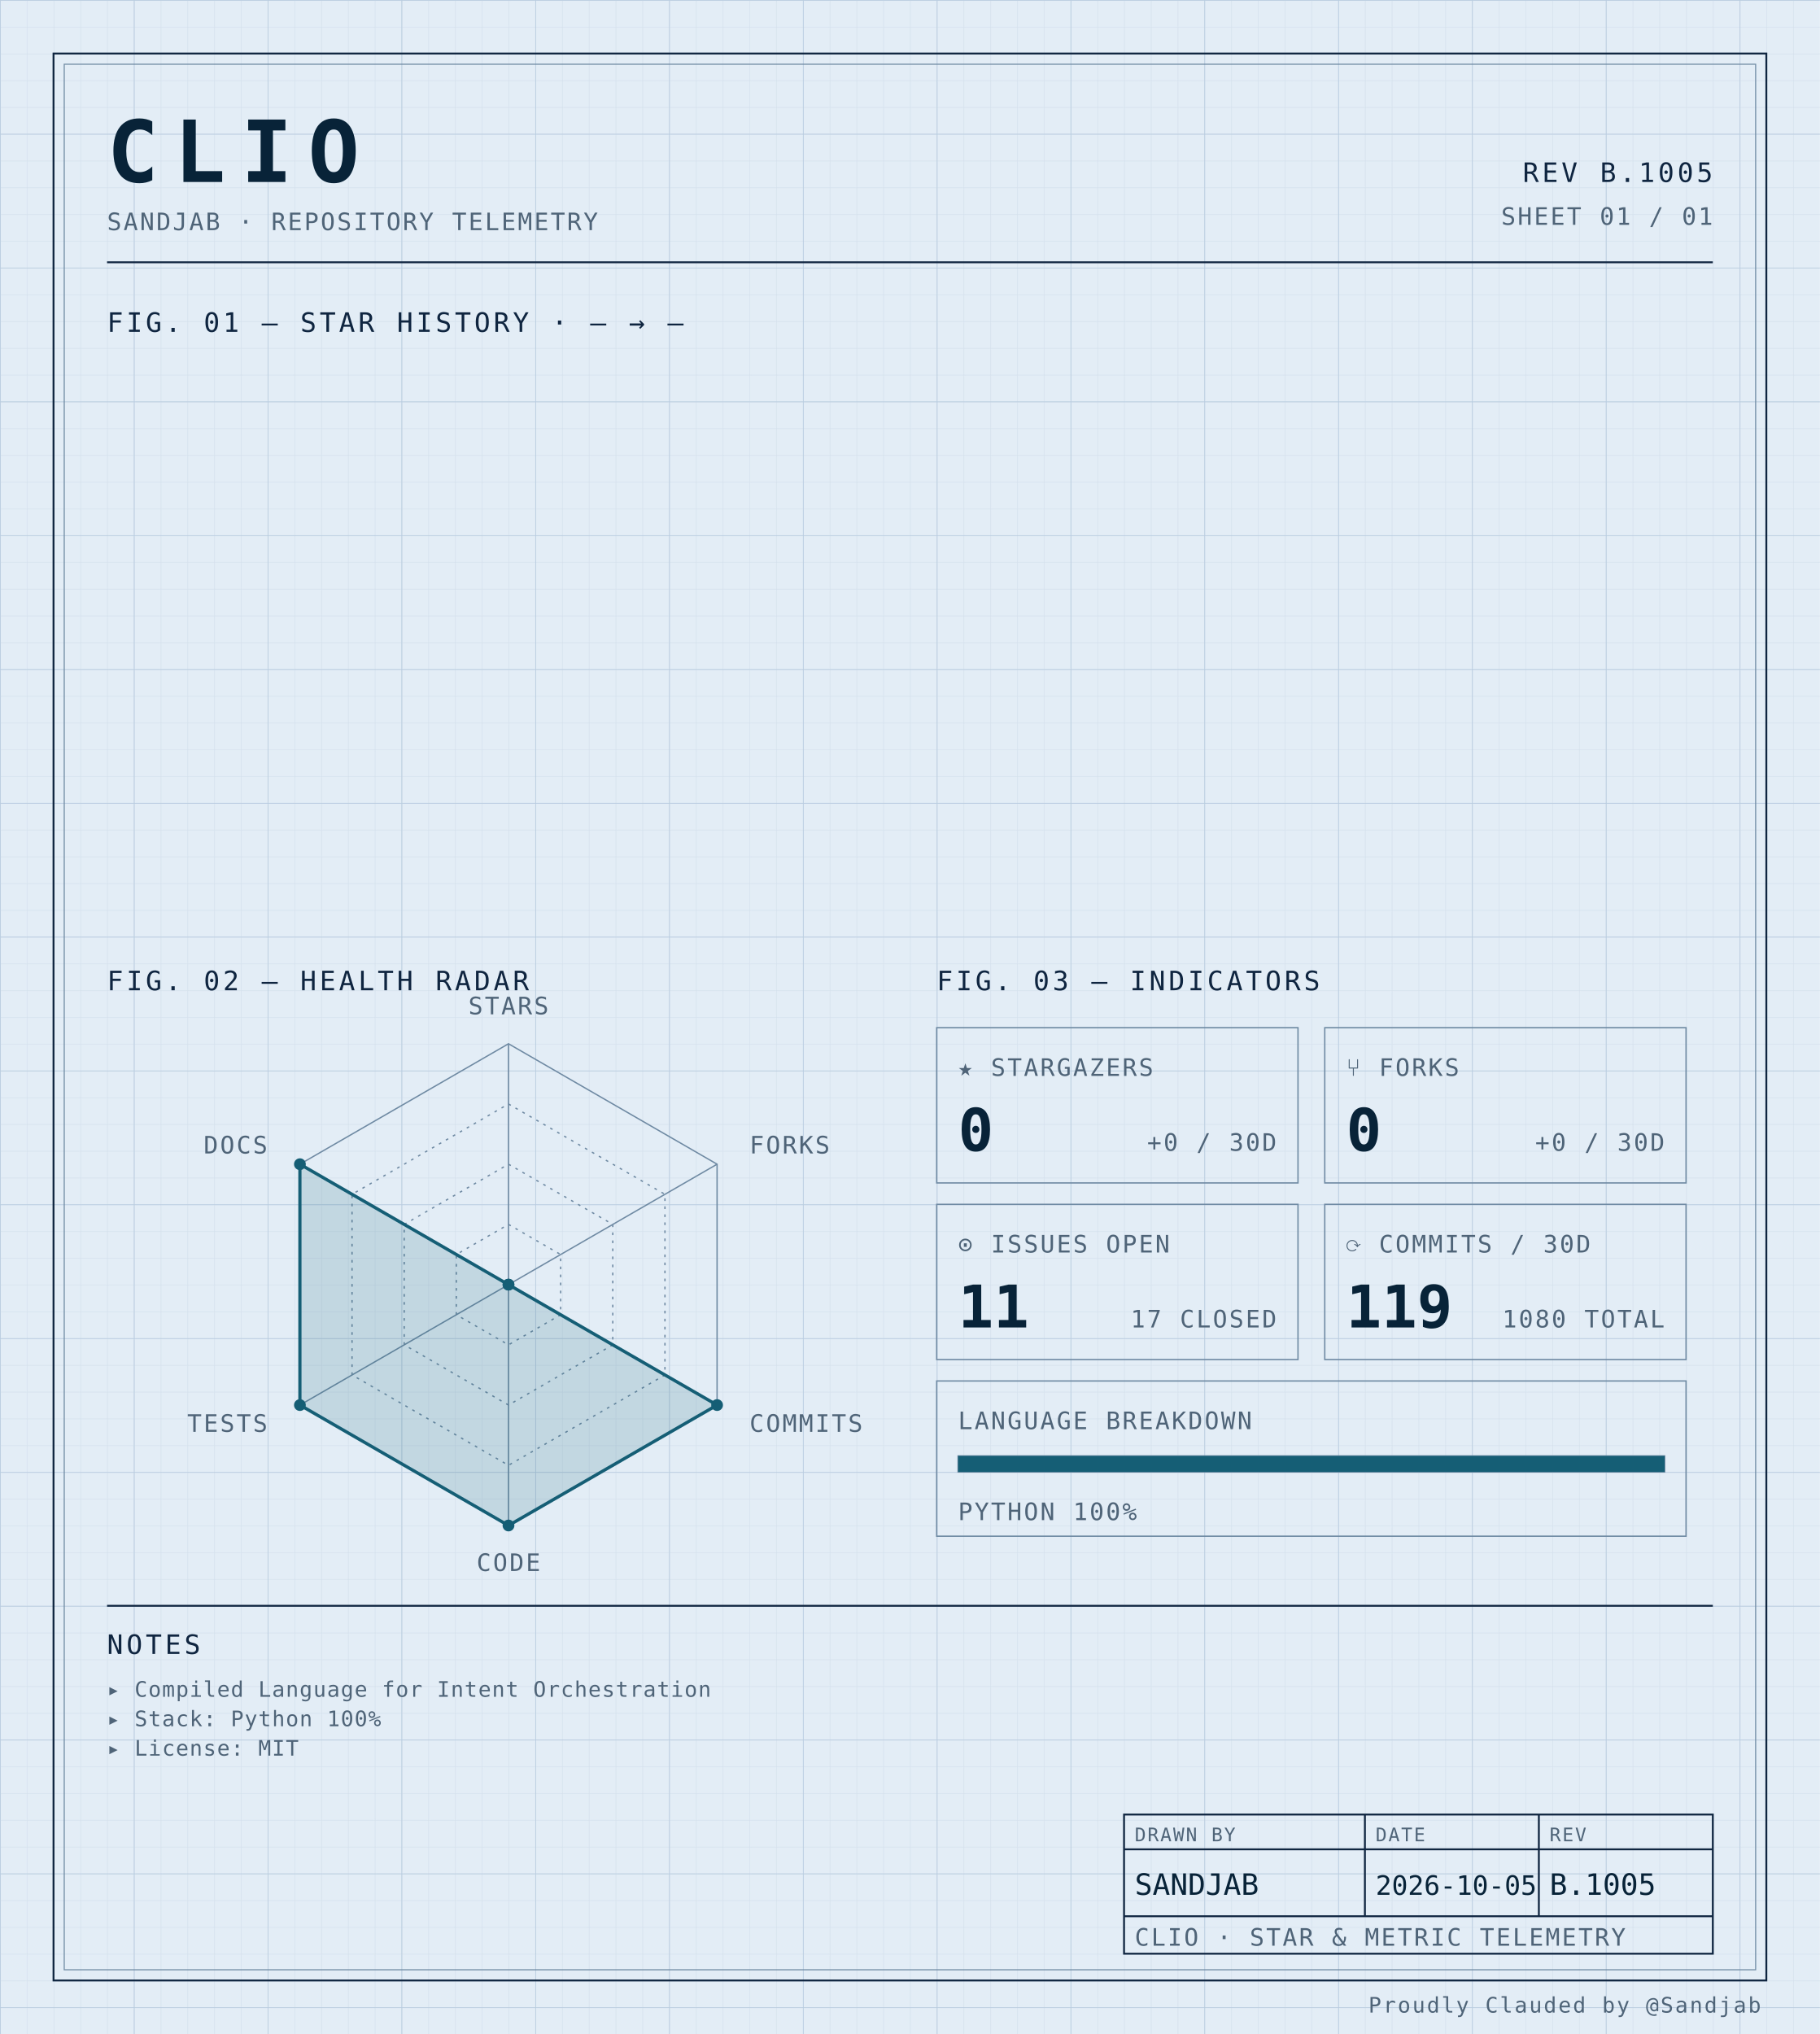
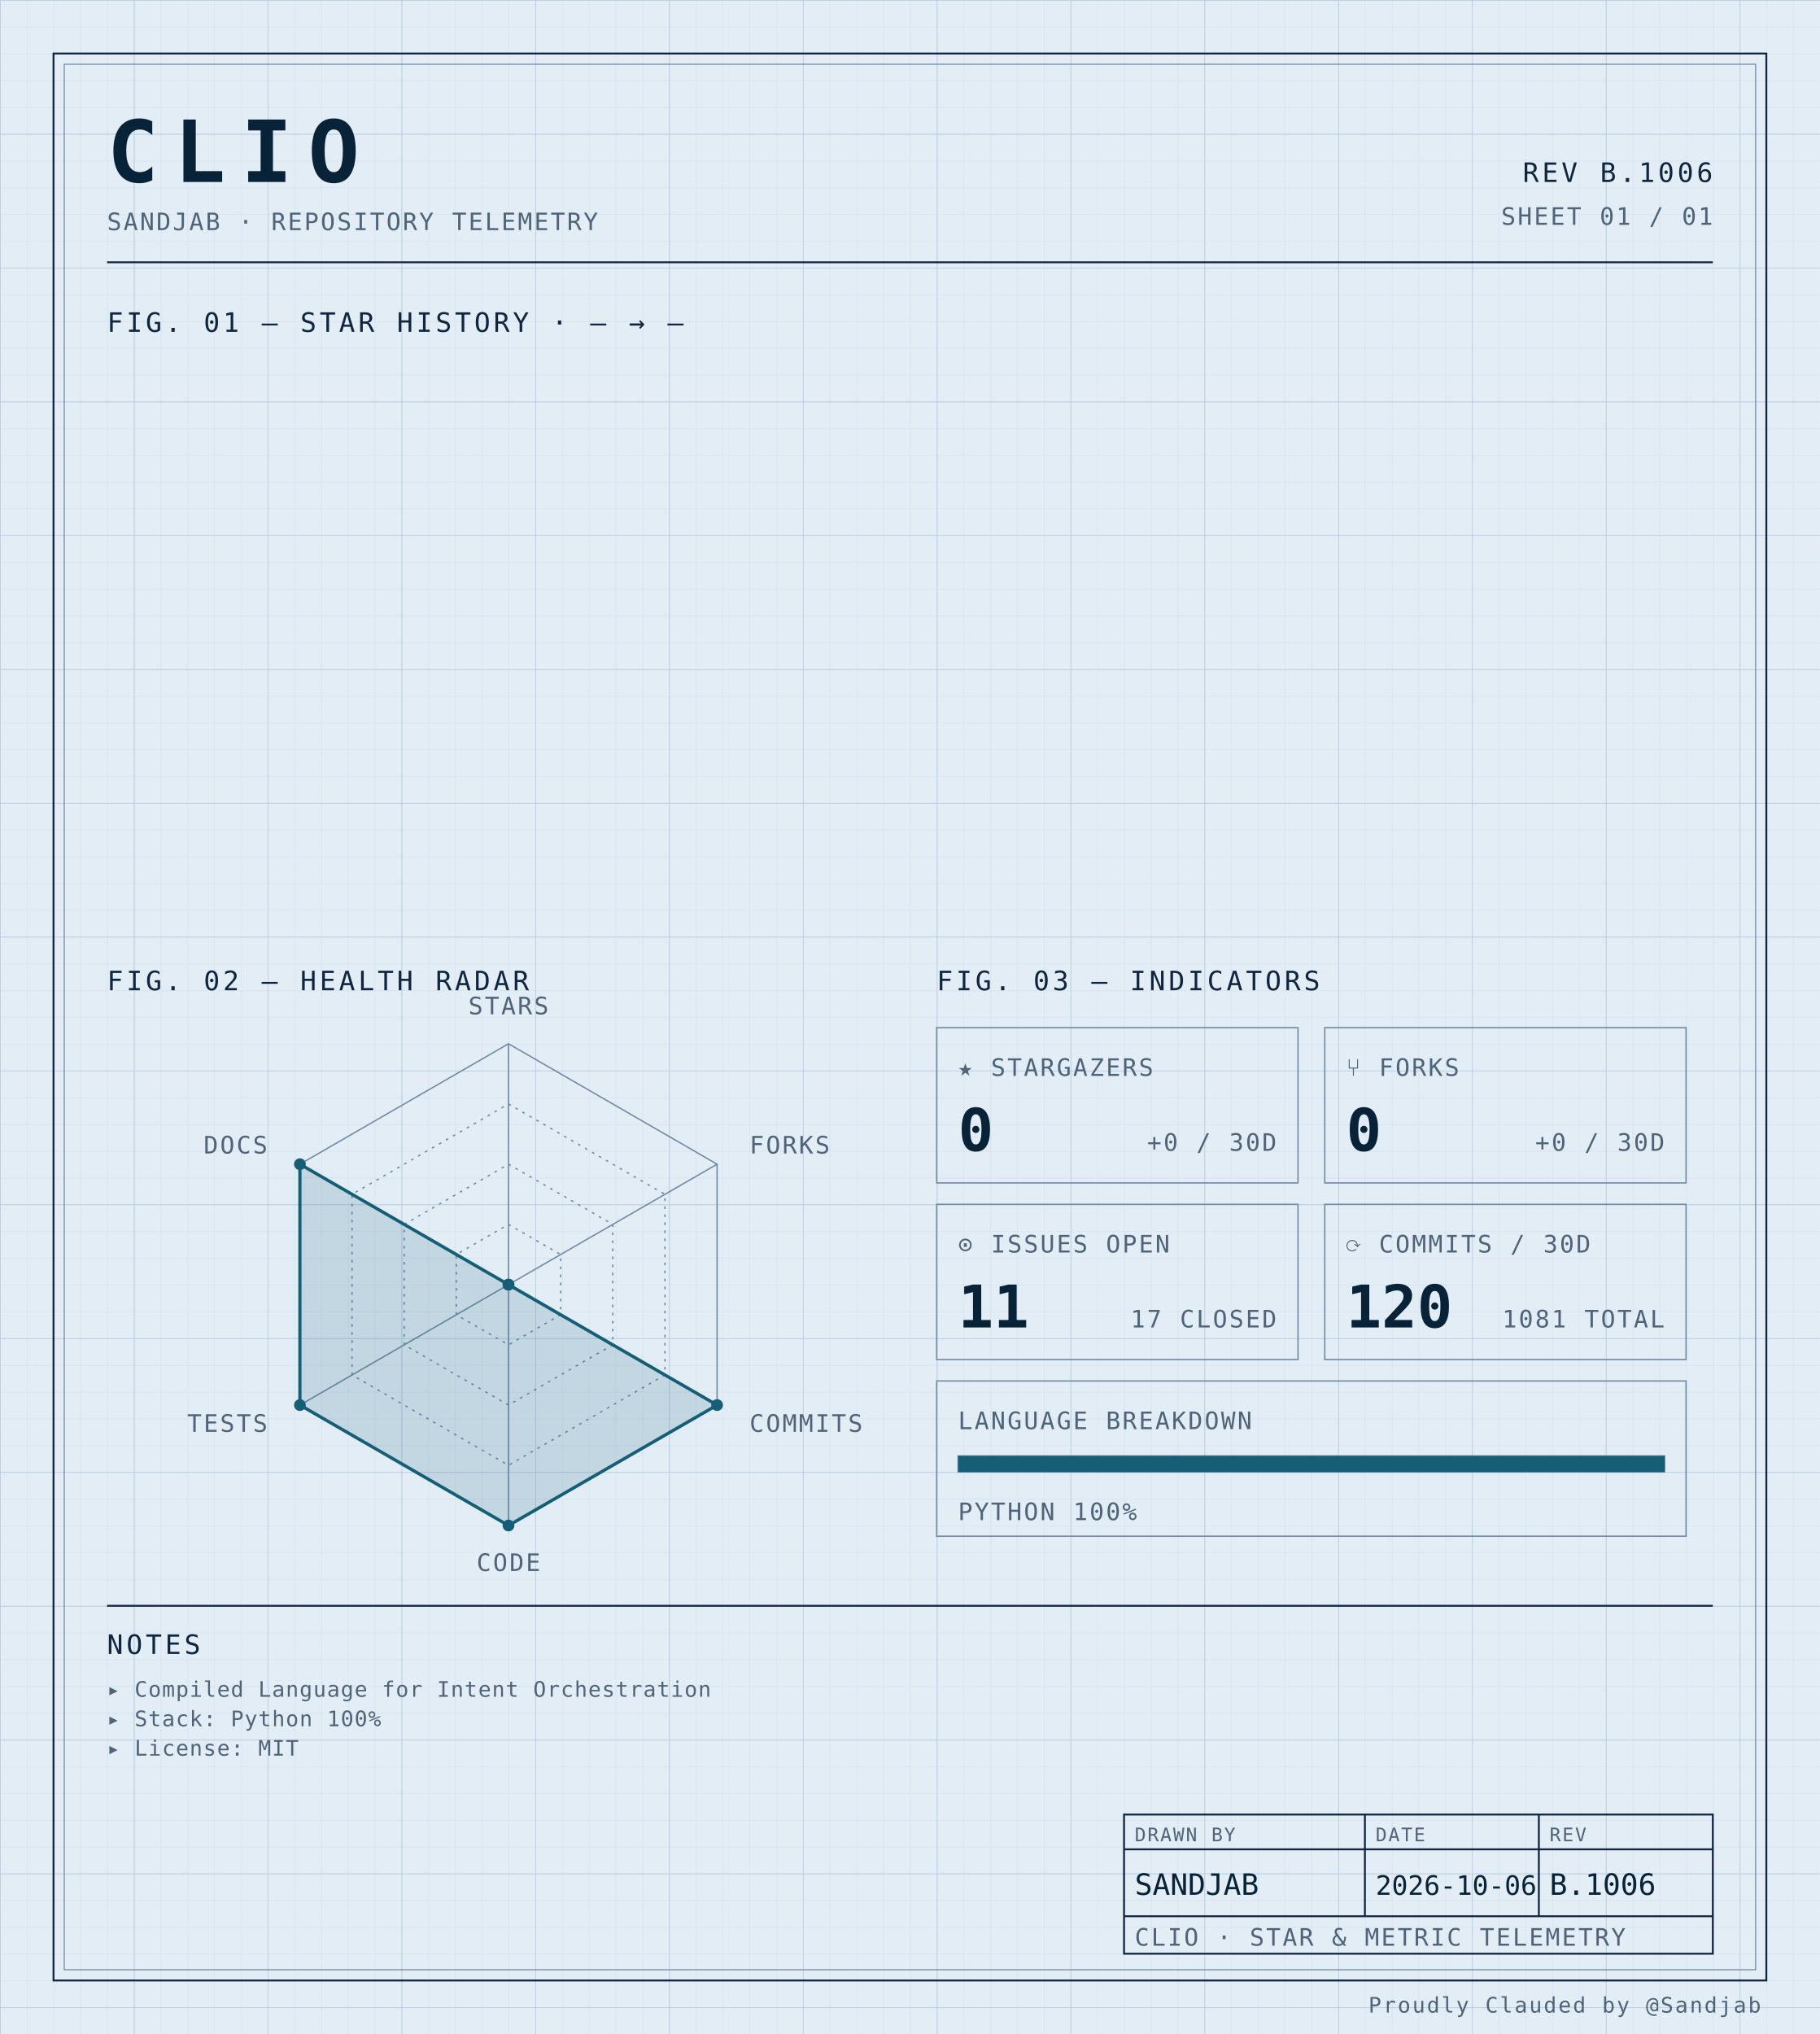
<svg xmlns="http://www.w3.org/2000/svg" width="100%" viewBox="0 0 680 760" role="img">
  <defs>
    <pattern id="grid-fine" width="10" height="10" patternUnits="userSpaceOnUse">
      <path d="M10 0H0V10" fill="none" stroke="#d4e0ec" stroke-width="0.4" />
    </pattern>
    <pattern id="grid-major" width="50" height="50" patternUnits="userSpaceOnUse">
      <path d="M50 0H0V50" fill="none" stroke="#b8cce0" stroke-width="0.5" />
    </pattern>
  </defs>
  <rect x="0" y="0" width="680" height="760" fill="#e3edf6" />
  <rect x="0" y="0" width="680" height="760" fill="url(#grid-fine)" />
  <rect x="0" y="0" width="680" height="760" fill="url(#grid-major)" />
  <rect x="20" y="20" width="640" height="720" fill="none" stroke="#0f2540" stroke-width="0.7" />
  <rect x="24" y="24" width="632" height="712" fill="none" stroke="#6f8aa3" stroke-width="0.4" />
  <text x="40" y="68" font-family="ui-monospace, 'SF Mono', 'JetBrains Mono', 'Cascadia Code', Consolas, monospace" font-size="32" font-weight="700" fill="#082338" text-anchor="start" letter-spacing="0.18em">CLIO</text>
  <text x="40" y="86" font-family="ui-monospace, 'SF Mono', 'JetBrains Mono', 'Cascadia Code', Consolas, monospace" font-size="9" font-weight="400" fill="#4f6478" text-anchor="start" letter-spacing="0.08em">SANDJAB · REPOSITORY TELEMETRY</text>
-   <text x="640" y="68" font-family="ui-monospace, 'SF Mono', 'JetBrains Mono', 'Cascadia Code', Consolas, monospace" font-size="10" font-weight="400" fill="#0f2540" text-anchor="end" letter-spacing="0.12em">REV B.1005</text>
+   <text x="640" y="68" font-family="ui-monospace, 'SF Mono', 'JetBrains Mono', 'Cascadia Code', Consolas, monospace" font-size="10" font-weight="400" fill="#0f2540" text-anchor="end" letter-spacing="0.12em">REV B.1006</text>
  <text x="640" y="84" font-family="ui-monospace, 'SF Mono', 'JetBrains Mono', 'Cascadia Code', Consolas, monospace" font-size="9" font-weight="400" fill="#4f6478" text-anchor="end" letter-spacing="0.08em">SHEET 01 / 01</text>
  <line x1="40" y1="98" x2="640" y2="98" stroke="#0f2540" stroke-width="0.7" />
  <text x="40" y="124" font-family="ui-monospace, 'SF Mono', 'JetBrains Mono', 'Cascadia Code', Consolas, monospace" font-size="10" font-weight="400" fill="#0f2540" text-anchor="start" letter-spacing="0.12em">FIG. 01 — STAR HISTORY · — → —</text>
  <text x="40" y="370" font-family="ui-monospace, 'SF Mono', 'JetBrains Mono', 'Cascadia Code', Consolas, monospace" font-size="10" font-weight="400" fill="#0f2540" text-anchor="start" letter-spacing="0.12em">FIG. 02 — HEALTH RADAR</text>
  <g transform="translate(190 480)">
    <polygon points="0.00,-90.00 77.94,-45.00 77.94,45.00 0.00,90.00 -77.94,45.00 -77.94,-45.00" fill="none" stroke="#6f8aa3" stroke-width="0.5" />
    <polygon points="0.00,-67.50 58.46,-33.75 58.46,33.75 0.00,67.50 -58.46,33.75 -58.46,-33.75" fill="none" stroke="#6f8aa3" stroke-width="0.5" stroke-dasharray="1,2" />
    <polygon points="0.00,-45.00 38.97,-22.50 38.97,22.50 0.00,45.00 -38.97,22.50 -38.97,-22.50" fill="none" stroke="#6f8aa3" stroke-width="0.5" stroke-dasharray="1,2" />
    <polygon points="0.00,-22.50 19.49,-11.25 19.49,11.25 0.00,22.50 -19.49,11.25 -19.49,-11.25" fill="none" stroke="#6f8aa3" stroke-width="0.5" stroke-dasharray="1,2" />
    <line x1="0" y1="0" x2="0.00" y2="-90.00" stroke="#6f8aa3" stroke-width="0.5" />
    <line x1="0" y1="0" x2="77.94" y2="-45.00" stroke="#6f8aa3" stroke-width="0.5" />
    <line x1="0" y1="0" x2="77.94" y2="45.00" stroke="#6f8aa3" stroke-width="0.5" />
    <line x1="0" y1="0" x2="0.00" y2="90.00" stroke="#6f8aa3" stroke-width="0.5" />
    <line x1="0" y1="0" x2="-77.94" y2="45.00" stroke="#6f8aa3" stroke-width="0.5" />
    <line x1="0" y1="0" x2="-77.94" y2="-45.00" stroke="#6f8aa3" stroke-width="0.5" />
    <polygon points="0.00,0.00 0.00,0.00 77.94,45.00 0.00,90.00 -77.94,45.00 -77.94,-45.00" fill="#155e75" fill-opacity="0.16" stroke="#155e75" stroke-width="1.2" />
    <circle cx="0.00" cy="0.00" r="2.2" fill="#155e75" />
    <circle cx="0.00" cy="0.00" r="2.2" fill="#155e75" />
    <circle cx="77.94" cy="45.00" r="2.2" fill="#155e75" />
    <circle cx="0.00" cy="90.00" r="2.2" fill="#155e75" />
    <circle cx="-77.94" cy="45.00" r="2.2" fill="#155e75" />
    <circle cx="-77.94" cy="-45.00" r="2.2" fill="#155e75" />
    <text x="6.3681633555662356e-15" y="-101" font-family="ui-monospace, 'SF Mono', 'JetBrains Mono', 'Cascadia Code', Consolas, monospace" font-size="9" font-weight="400" fill="#4f6478" text-anchor="middle" letter-spacing="0.08em">STARS</text>
    <text x="90.067" y="-49" font-family="ui-monospace, 'SF Mono', 'JetBrains Mono', 'Cascadia Code', Consolas, monospace" font-size="9" font-weight="400" fill="#4f6478" text-anchor="start" letter-spacing="0.08em">FORKS</text>
    <text x="90.067" y="55" font-family="ui-monospace, 'SF Mono', 'JetBrains Mono', 'Cascadia Code', Consolas, monospace" font-size="9" font-weight="400" fill="#4f6478" text-anchor="start" letter-spacing="0.08em">COMMITS</text>
    <text x="6.3681633555662356e-15" y="107" font-family="ui-monospace, 'SF Mono', 'JetBrains Mono', 'Cascadia Code', Consolas, monospace" font-size="9" font-weight="400" fill="#4f6478" text-anchor="middle" letter-spacing="0.08em">CODE</text>
    <text x="-90.067" y="55" font-family="ui-monospace, 'SF Mono', 'JetBrains Mono', 'Cascadia Code', Consolas, monospace" font-size="9" font-weight="400" fill="#4f6478" text-anchor="end" letter-spacing="0.08em">TESTS</text>
    <text x="-90.067" y="-49" font-family="ui-monospace, 'SF Mono', 'JetBrains Mono', 'Cascadia Code', Consolas, monospace" font-size="9" font-weight="400" fill="#4f6478" text-anchor="end" letter-spacing="0.08em">DOCS</text>
  </g>
  <text x="350" y="370" font-family="ui-monospace, 'SF Mono', 'JetBrains Mono', 'Cascadia Code', Consolas, monospace" font-size="10" font-weight="400" fill="#0f2540" text-anchor="start" letter-spacing="0.12em">FIG. 03 — INDICATORS</text>
  <rect x="350" y="384" width="135" height="58" fill="none" stroke="#6f8aa3" stroke-width="0.5" />
  <text x="358" y="402" font-family="ui-monospace, 'SF Mono', 'JetBrains Mono', 'Cascadia Code', Consolas, monospace" font-size="9" font-weight="400" fill="#4f6478" text-anchor="start" letter-spacing="0.08em">★ STARGAZERS</text>
  <text x="358" y="430" font-family="ui-monospace, 'SF Mono', 'JetBrains Mono', 'Cascadia Code', Consolas, monospace" font-size="22" font-weight="700" fill="#082338" text-anchor="start" letter-spacing="normal">0</text>
  <text x="477" y="430" font-family="ui-monospace, 'SF Mono', 'JetBrains Mono', 'Cascadia Code', Consolas, monospace" font-size="9" font-weight="400" fill="#4f6478" text-anchor="end" letter-spacing="0.08em">+0 / 30D</text>
  <rect x="495" y="384" width="135" height="58" fill="none" stroke="#6f8aa3" stroke-width="0.5" />
  <text x="503" y="402" font-family="ui-monospace, 'SF Mono', 'JetBrains Mono', 'Cascadia Code', Consolas, monospace" font-size="9" font-weight="400" fill="#4f6478" text-anchor="start" letter-spacing="0.08em">⑂ FORKS</text>
  <text x="503" y="430" font-family="ui-monospace, 'SF Mono', 'JetBrains Mono', 'Cascadia Code', Consolas, monospace" font-size="22" font-weight="700" fill="#082338" text-anchor="start" letter-spacing="normal">0</text>
  <text x="622" y="430" font-family="ui-monospace, 'SF Mono', 'JetBrains Mono', 'Cascadia Code', Consolas, monospace" font-size="9" font-weight="400" fill="#4f6478" text-anchor="end" letter-spacing="0.08em">+0 / 30D</text>
  <rect x="350" y="450" width="135" height="58" fill="none" stroke="#6f8aa3" stroke-width="0.5" />
  <text x="358" y="468" font-family="ui-monospace, 'SF Mono', 'JetBrains Mono', 'Cascadia Code', Consolas, monospace" font-size="9" font-weight="400" fill="#4f6478" text-anchor="start" letter-spacing="0.08em">⊙ ISSUES OPEN</text>
  <text x="358" y="496" font-family="ui-monospace, 'SF Mono', 'JetBrains Mono', 'Cascadia Code', Consolas, monospace" font-size="22" font-weight="700" fill="#082338" text-anchor="start" letter-spacing="normal">11</text>
  <text x="477" y="496" font-family="ui-monospace, 'SF Mono', 'JetBrains Mono', 'Cascadia Code', Consolas, monospace" font-size="9" font-weight="400" fill="#4f6478" text-anchor="end" letter-spacing="0.08em">17 CLOSED</text>
  <rect x="495" y="450" width="135" height="58" fill="none" stroke="#6f8aa3" stroke-width="0.5" />
  <text x="503" y="468" font-family="ui-monospace, 'SF Mono', 'JetBrains Mono', 'Cascadia Code', Consolas, monospace" font-size="9" font-weight="400" fill="#4f6478" text-anchor="start" letter-spacing="0.08em">⟳ COMMITS / 30D</text>
-   <text x="503" y="496" font-family="ui-monospace, 'SF Mono', 'JetBrains Mono', 'Cascadia Code', Consolas, monospace" font-size="22" font-weight="700" fill="#082338" text-anchor="start" letter-spacing="normal">119</text>
-   <text x="622" y="496" font-family="ui-monospace, 'SF Mono', 'JetBrains Mono', 'Cascadia Code', Consolas, monospace" font-size="9" font-weight="400" fill="#4f6478" text-anchor="end" letter-spacing="0.08em">1080 TOTAL</text>
+   <text x="503" y="496" font-family="ui-monospace, 'SF Mono', 'JetBrains Mono', 'Cascadia Code', Consolas, monospace" font-size="22" font-weight="700" fill="#082338" text-anchor="start" letter-spacing="normal">120</text>
+   <text x="622" y="496" font-family="ui-monospace, 'SF Mono', 'JetBrains Mono', 'Cascadia Code', Consolas, monospace" font-size="9" font-weight="400" fill="#4f6478" text-anchor="end" letter-spacing="0.08em">1081 TOTAL</text>
  <rect x="350" y="516" width="280" height="58" fill="none" stroke="#6f8aa3" stroke-width="0.5" />
  <text x="358" y="534" font-family="ui-monospace, 'SF Mono', 'JetBrains Mono', 'Cascadia Code', Consolas, monospace" font-size="9" font-weight="400" fill="#4f6478" text-anchor="start" letter-spacing="0.08em">LANGUAGE BREAKDOWN</text>
  <rect x="358" y="544" width="264" height="6" fill="none" stroke="#6f8aa3" stroke-width="0.5" />
  <rect x="358" y="544" width="264.00" height="6" fill="#155e75" />
  <text x="358" y="568" font-family="ui-monospace, 'SF Mono', 'JetBrains Mono', 'Cascadia Code', Consolas, monospace" font-size="9" font-weight="400" fill="#4f6478" text-anchor="start" letter-spacing="0.08em">PYTHON 100%</text>
  <line x1="40" y1="600" x2="640" y2="600" stroke="#0f2540" stroke-width="0.7" />
  <text x="40" y="618" font-family="ui-monospace, 'SF Mono', 'JetBrains Mono', 'Cascadia Code', Consolas, monospace" font-size="10" font-weight="400" fill="#0f2540" text-anchor="start" letter-spacing="0.12em">NOTES</text>
  <text x="40" y="634" font-family="ui-monospace, 'SF Mono', 'JetBrains Mono', 'Cascadia Code', Consolas, monospace" font-size="8" font-weight="400" fill="#4f6478" text-anchor="start" letter-spacing="0.04em">▸ Compiled Language for Intent Orchestration</text>
  <text x="40" y="645" font-family="ui-monospace, 'SF Mono', 'JetBrains Mono', 'Cascadia Code', Consolas, monospace" font-size="8" font-weight="400" fill="#4f6478" text-anchor="start" letter-spacing="0.04em">▸ Stack: Python 100%</text>
  <text x="40" y="656" font-family="ui-monospace, 'SF Mono', 'JetBrains Mono', 'Cascadia Code', Consolas, monospace" font-size="8" font-weight="400" fill="#4f6478" text-anchor="start" letter-spacing="0.04em">▸ License: MIT</text>
  <rect x="420" y="678" width="220" height="52" fill="none" stroke="#0f2540" stroke-width="0.7" />
  <line x1="420" y1="691" x2="640" y2="691" stroke="#0f2540" stroke-width="0.7" />
  <line x1="420" y1="716" x2="640" y2="716" stroke="#0f2540" stroke-width="0.7" />
  <line x1="510" y1="678" x2="510" y2="716" stroke="#0f2540" stroke-width="0.7" />
  <line x1="575" y1="678" x2="575" y2="716" stroke="#0f2540" stroke-width="0.7" />
  <text x="424" y="688" font-family="ui-monospace, 'SF Mono', 'JetBrains Mono', 'Cascadia Code', Consolas, monospace" font-size="7" font-weight="400" fill="#4f6478" text-anchor="start" letter-spacing="0.08em">DRAWN BY</text>
  <text x="514" y="688" font-family="ui-monospace, 'SF Mono', 'JetBrains Mono', 'Cascadia Code', Consolas, monospace" font-size="7" font-weight="400" fill="#4f6478" text-anchor="start" letter-spacing="0.08em">DATE</text>
  <text x="579" y="688" font-family="ui-monospace, 'SF Mono', 'JetBrains Mono', 'Cascadia Code', Consolas, monospace" font-size="7" font-weight="400" fill="#4f6478" text-anchor="start" letter-spacing="0.08em">REV</text>
  <text x="424" y="708" font-family="ui-monospace, 'SF Mono', 'JetBrains Mono', 'Cascadia Code', Consolas, monospace" font-size="11" font-weight="400" fill="#082338" text-anchor="start" letter-spacing="normal">SANDJAB</text>
-   <text x="514" y="708" font-family="ui-monospace, 'SF Mono', 'JetBrains Mono', 'Cascadia Code', Consolas, monospace" font-size="10" font-weight="400" fill="#082338" text-anchor="start" letter-spacing="normal">2026-10-05</text>
-   <text x="579" y="708" font-family="ui-monospace, 'SF Mono', 'JetBrains Mono', 'Cascadia Code', Consolas, monospace" font-size="11" font-weight="400" fill="#082338" text-anchor="start" letter-spacing="normal">B.1005</text>
+   <text x="514" y="708" font-family="ui-monospace, 'SF Mono', 'JetBrains Mono', 'Cascadia Code', Consolas, monospace" font-size="10" font-weight="400" fill="#082338" text-anchor="start" letter-spacing="normal">2026-10-06</text>
+   <text x="579" y="708" font-family="ui-monospace, 'SF Mono', 'JetBrains Mono', 'Cascadia Code', Consolas, monospace" font-size="11" font-weight="400" fill="#082338" text-anchor="start" letter-spacing="normal">B.1006</text>
  <text x="424" y="727" font-family="ui-monospace, 'SF Mono', 'JetBrains Mono', 'Cascadia Code', Consolas, monospace" font-size="9" font-weight="400" fill="#4f6478" text-anchor="start" letter-spacing="0.08em">CLIO · STAR &amp; METRIC TELEMETRY</text>
  <text x="658" y="752" font-family="ui-monospace, 'SF Mono', 'JetBrains Mono', 'Cascadia Code', Consolas, monospace" font-size="8" font-weight="400" fill="#4f6478" text-anchor="end" letter-spacing="0.08em">Proudly Clauded by @Sandjab</text>
</svg>
